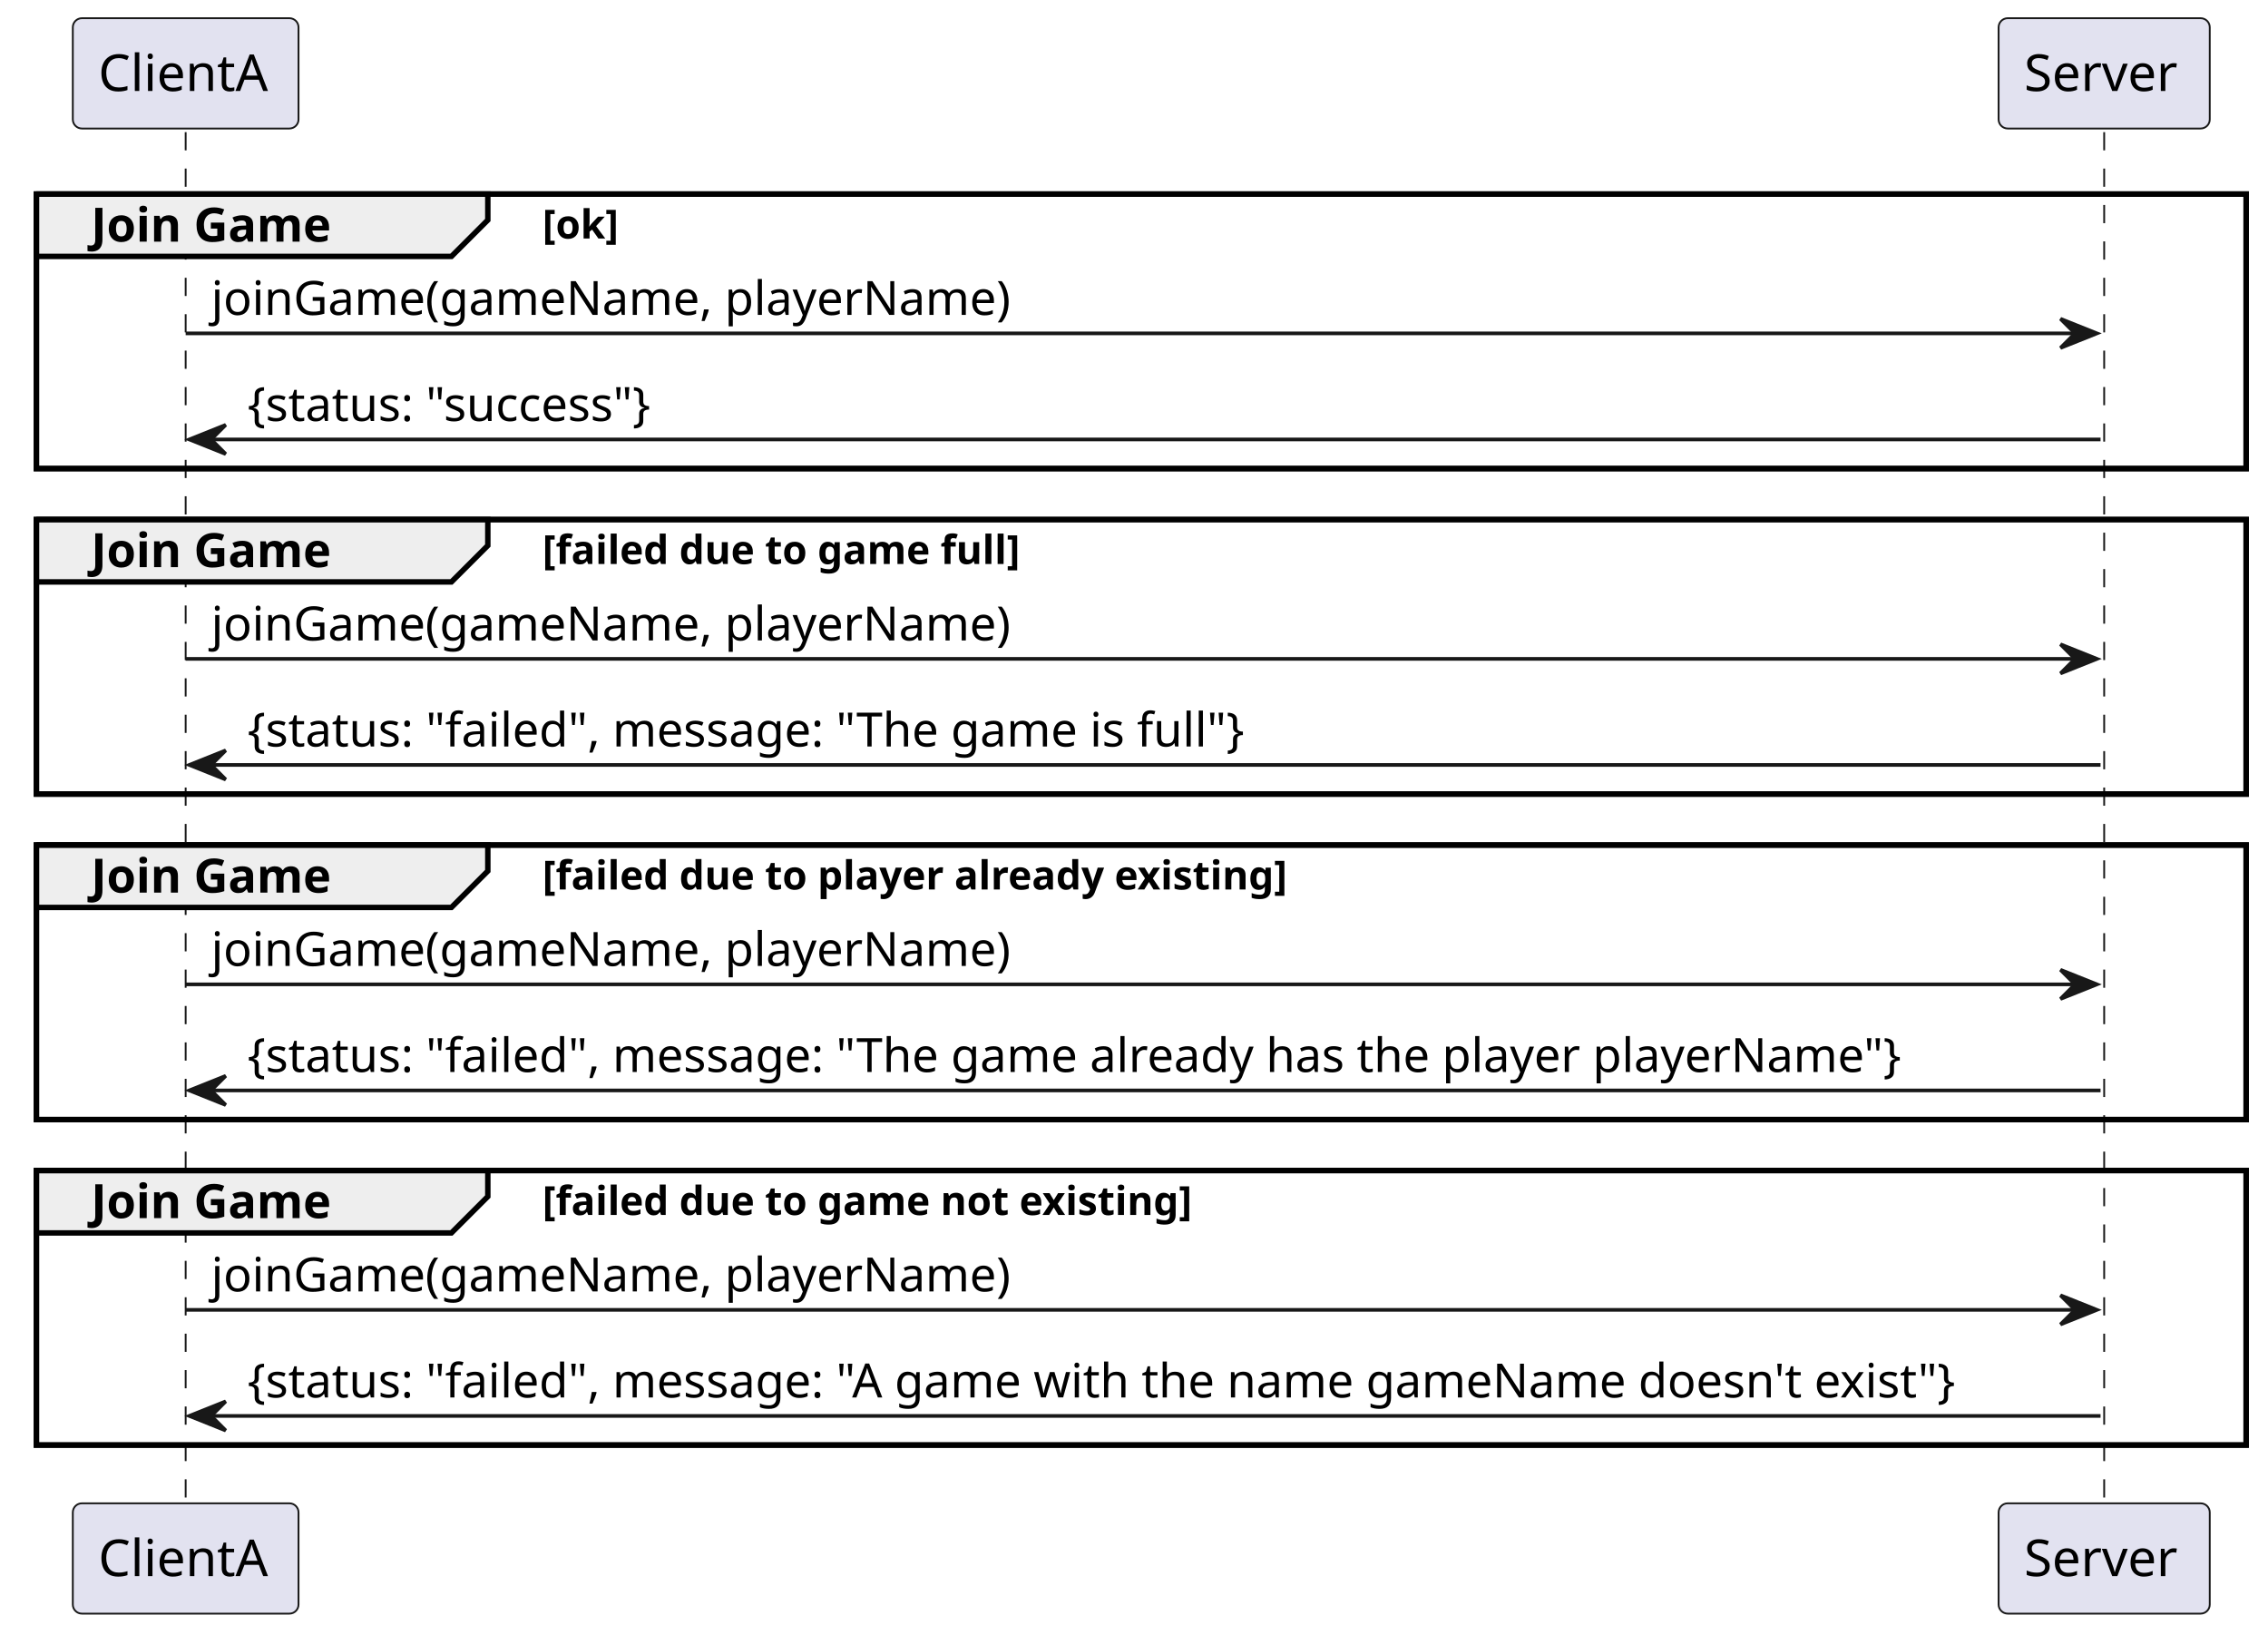
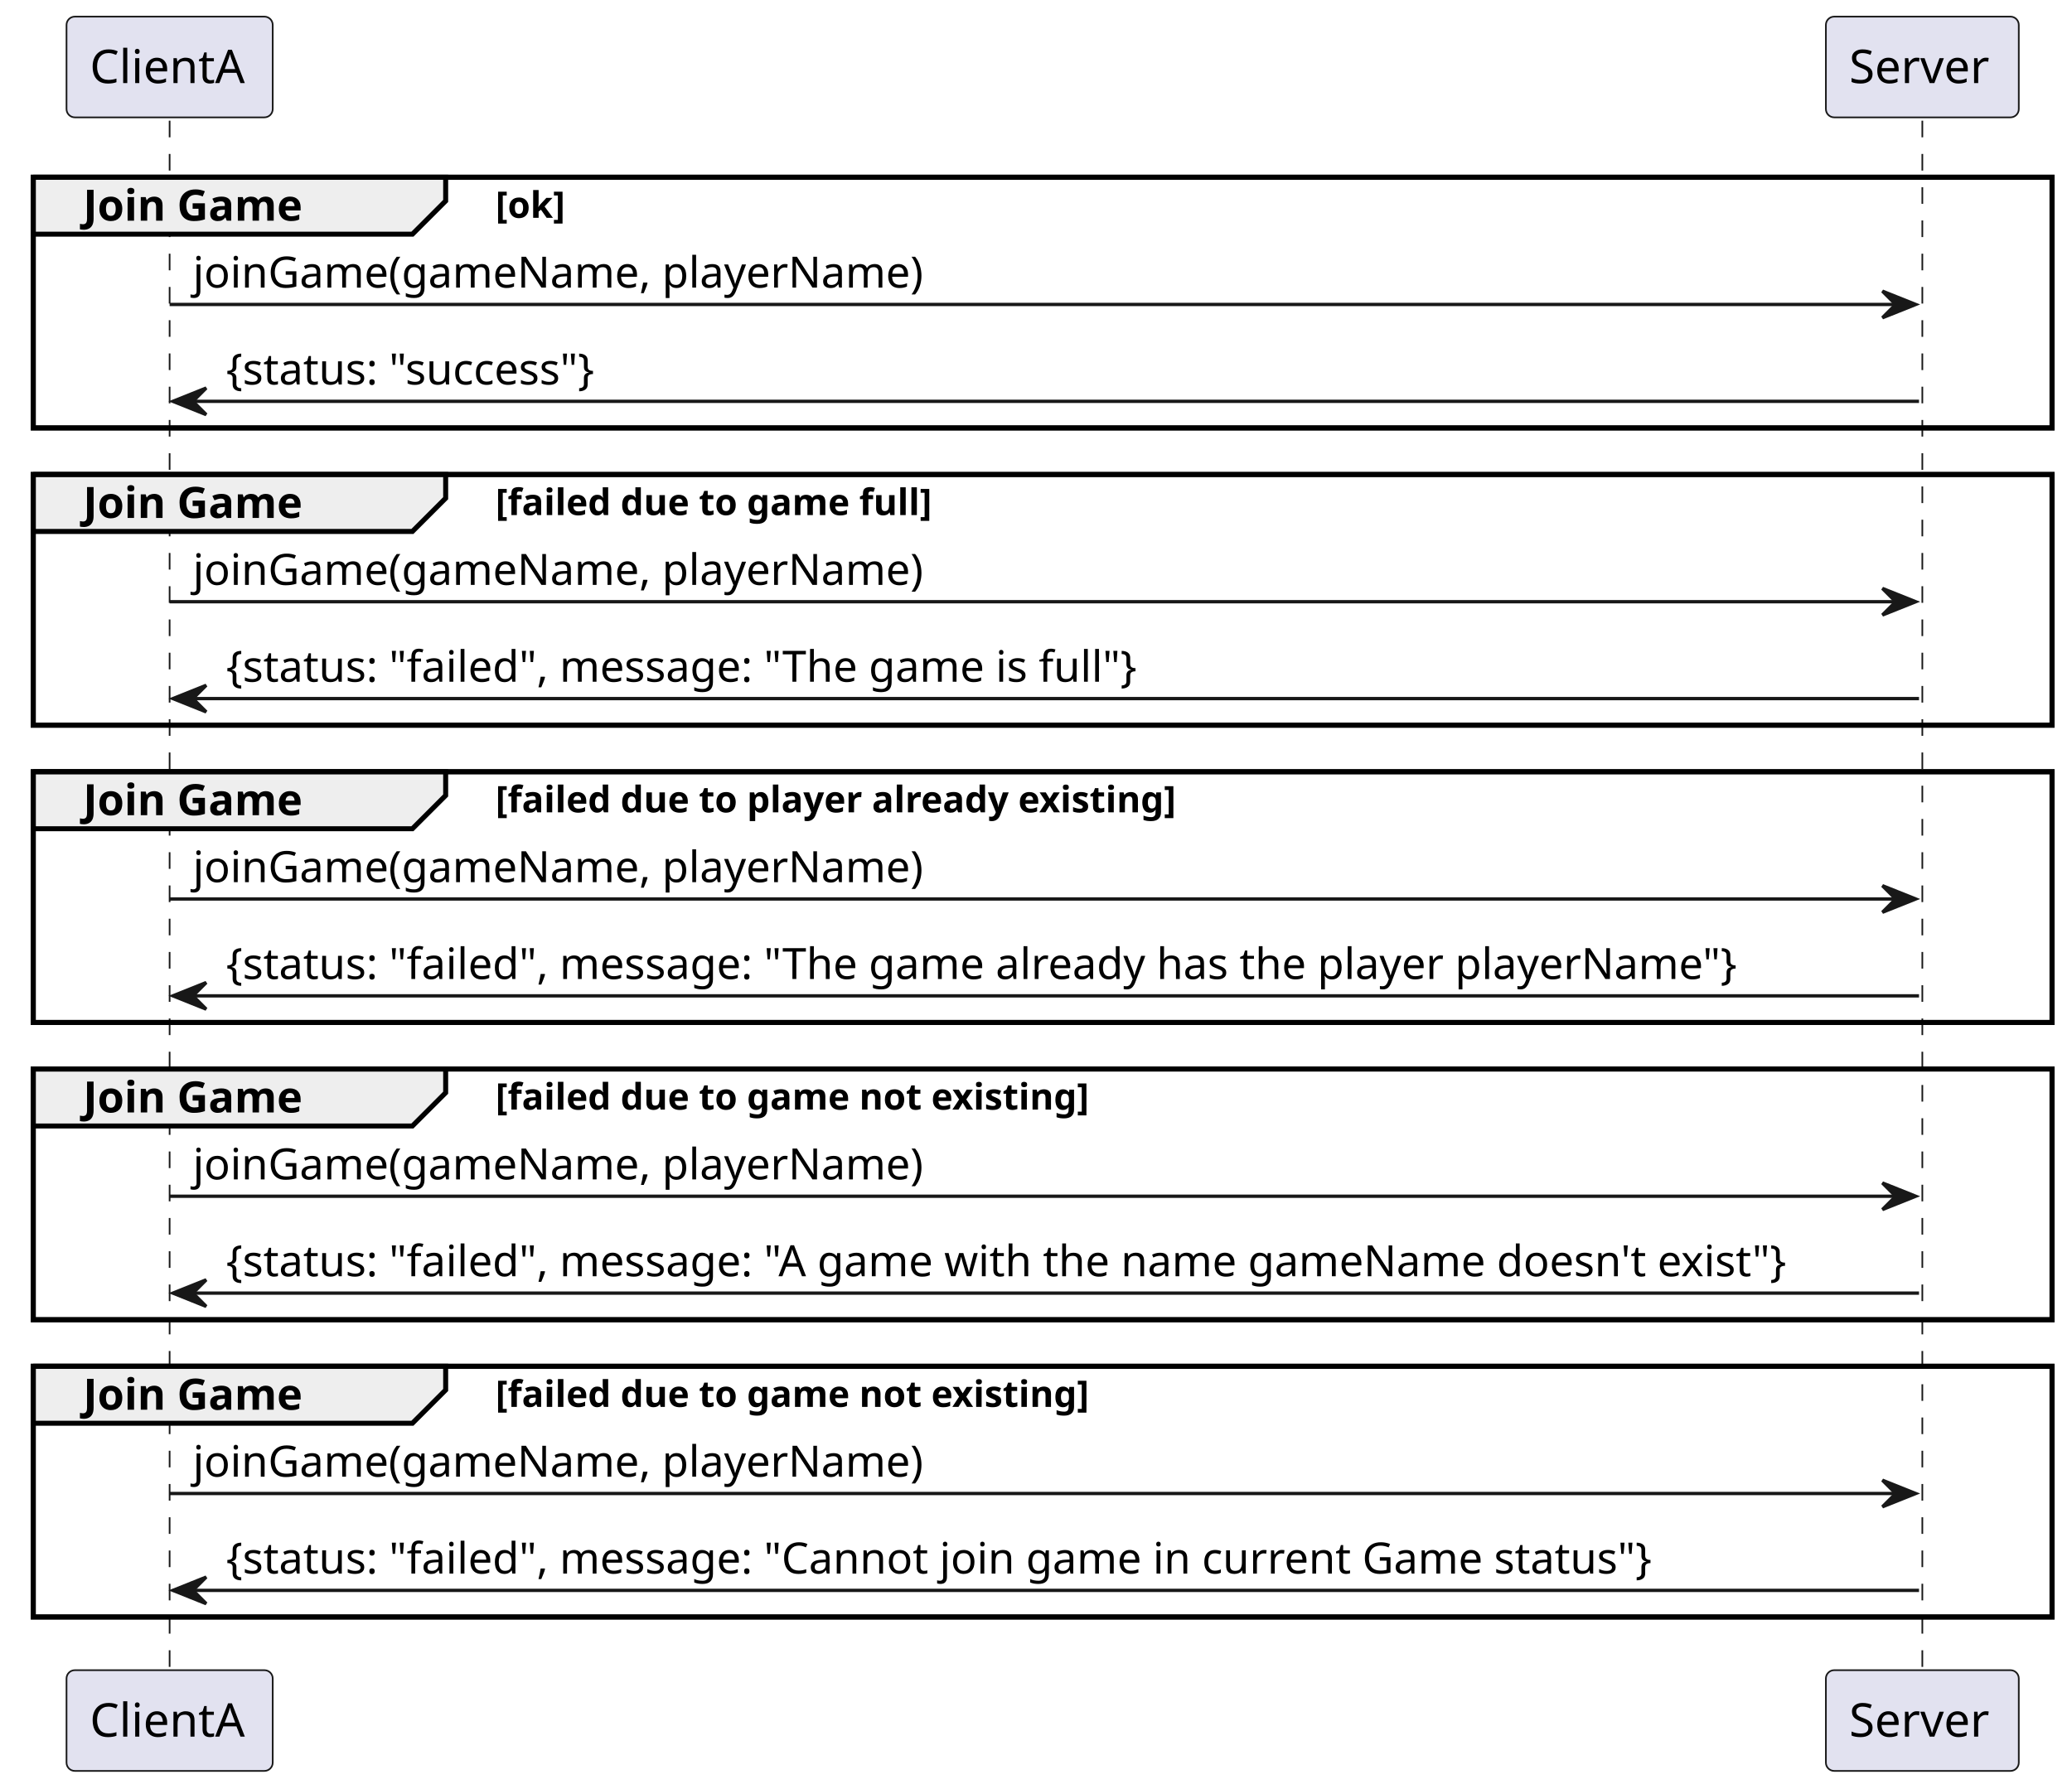
- <svg xmlns="http://www.w3.org/2000/svg" contentStyleType="text/css" height="449px" preserveAspectRatio="none" style="width:623px;height:449px;background:#FFFFFF;" version="1.1" viewBox="0 0 623 449" width="623px" zoomAndPan="magnify">
+ <svg xmlns="http://www.w3.org/2000/svg" contentStyleType="text/css" height="538px" preserveAspectRatio="none" style="width:623px;height:538px;background:#FFFFFF;" version="1.1" viewBox="0 0 623 538" width="623px" zoomAndPan="magnify">
  <defs />
  <g>
    <rect fill="none" height="75.398" style="stroke:#000000;stroke-width:1.5;" width="607" x="10" y="53.297" />
    <rect fill="none" height="75.398" style="stroke:#000000;stroke-width:1.5;" width="607" x="10" y="142.695" />
    <rect fill="none" height="75.398" style="stroke:#000000;stroke-width:1.5;" width="607" x="10" y="232.094" />
    <rect fill="none" height="75.398" style="stroke:#000000;stroke-width:1.5;" width="607" x="10" y="321.492" />
-     <line style="stroke:#181818;stroke-width:0.5;stroke-dasharray:5.0,5.0;" x1="51" x2="51" y1="36.297" y2="413.891" />
-     <line style="stroke:#181818;stroke-width:0.5;stroke-dasharray:5.0,5.0;" x1="578" x2="578" y1="36.297" y2="413.891" />
+     <rect fill="none" height="75.398" style="stroke:#000000;stroke-width:1.5;" width="607" x="10" y="410.891" />
+     <line style="stroke:#181818;stroke-width:0.5;stroke-dasharray:5.0,5.0;" x1="51" x2="51" y1="36.297" y2="503.289" />
+     <line style="stroke:#181818;stroke-width:0.5;stroke-dasharray:5.0,5.0;" x1="578" x2="578" y1="36.297" y2="503.289" />
    <rect fill="#E2E2F0" height="30.297" rx="2.5" ry="2.5" style="stroke:#181818;stroke-width:0.5;" width="62" x="20" y="5" />
    <text fill="#000000" font-family="sans-serif" font-size="14" lengthAdjust="spacing" textLength="48" x="27" y="24.995">ClientA</text>
-     <rect fill="#E2E2F0" height="30.297" rx="2.5" ry="2.5" style="stroke:#181818;stroke-width:0.5;" width="62" x="20" y="412.891" />
-     <text fill="#000000" font-family="sans-serif" font-size="14" lengthAdjust="spacing" textLength="48" x="27" y="432.886">ClientA</text>
+     <rect fill="#E2E2F0" height="30.297" rx="2.5" ry="2.5" style="stroke:#181818;stroke-width:0.5;" width="62" x="20" y="502.289" />
+     <text fill="#000000" font-family="sans-serif" font-size="14" lengthAdjust="spacing" textLength="48" x="27" y="522.284">ClientA</text>
    <rect fill="#E2E2F0" height="30.297" rx="2.5" ry="2.5" style="stroke:#181818;stroke-width:0.5;" width="58" x="549" y="5" />
    <text fill="#000000" font-family="sans-serif" font-size="14" lengthAdjust="spacing" textLength="44" x="556" y="24.995">Server</text>
-     <rect fill="#E2E2F0" height="30.297" rx="2.5" ry="2.5" style="stroke:#181818;stroke-width:0.5;" width="58" x="549" y="412.891" />
-     <text fill="#000000" font-family="sans-serif" font-size="14" lengthAdjust="spacing" textLength="44" x="556" y="432.886">Server</text>
+     <rect fill="#E2E2F0" height="30.297" rx="2.5" ry="2.5" style="stroke:#181818;stroke-width:0.5;" width="58" x="549" y="502.289" />
+     <text fill="#000000" font-family="sans-serif" font-size="14" lengthAdjust="spacing" textLength="44" x="556" y="522.284">Server</text>
    <path d="M10,53.297 L134,53.297 L134,60.43 L124,70.43 L10,70.43 L10,53.297 " fill="#EEEEEE" style="stroke:#000000;stroke-width:1.5;" />
    <rect fill="none" height="75.398" style="stroke:#000000;stroke-width:1.5;" width="607" x="10" y="53.297" />
    <text fill="#000000" font-family="sans-serif" font-size="13" font-weight="bold" lengthAdjust="spacing" textLength="74" x="25" y="66.364">Join Game</text>
    <text fill="#000000" font-family="sans-serif" font-size="11" font-weight="bold" lengthAdjust="spacing" textLength="25" x="149" y="65.507">[ok]</text>
    <polygon fill="#181818" points="566,87.562,576,91.562,566,95.562,570,91.562" style="stroke:#181818;stroke-width:1.0;" />
    <line style="stroke:#181818;stroke-width:1.0;" x1="51" x2="572" y1="91.562" y2="91.562" />
    <text fill="#000000" font-family="sans-serif" font-size="13" lengthAdjust="spacing" textLength="233" x="58" y="86.497">joinGame(gameName, playerName)</text>
    <polygon fill="#181818" points="62,116.695,52,120.695,62,124.695,58,120.695" style="stroke:#181818;stroke-width:1.0;" />
    <line style="stroke:#181818;stroke-width:1.0;" x1="56" x2="577" y1="120.695" y2="120.695" />
    <text fill="#000000" font-family="sans-serif" font-size="13" lengthAdjust="spacing" textLength="125" x="68" y="115.629">{status: "success"}</text>
    <path d="M10,142.695 L134,142.695 L134,149.828 L124,159.828 L10,159.828 L10,142.695 " fill="#EEEEEE" style="stroke:#000000;stroke-width:1.5;" />
    <rect fill="none" height="75.398" style="stroke:#000000;stroke-width:1.5;" width="607" x="10" y="142.695" />
    <text fill="#000000" font-family="sans-serif" font-size="13" font-weight="bold" lengthAdjust="spacing" textLength="74" x="25" y="155.762">Join Game</text>
    <text fill="#000000" font-family="sans-serif" font-size="11" font-weight="bold" lengthAdjust="spacing" textLength="156" x="149" y="154.906">[failed due to game full]</text>
    <polygon fill="#181818" points="566,176.961,576,180.961,566,184.961,570,180.961" style="stroke:#181818;stroke-width:1.0;" />
    <line style="stroke:#181818;stroke-width:1.0;" x1="51" x2="572" y1="180.961" y2="180.961" />
    <text fill="#000000" font-family="sans-serif" font-size="13" lengthAdjust="spacing" textLength="233" x="58" y="175.895">joinGame(gameName, playerName)</text>
    <polygon fill="#181818" points="62,206.094,52,210.094,62,214.094,58,210.094" style="stroke:#181818;stroke-width:1.0;" />
    <line style="stroke:#181818;stroke-width:1.0;" x1="56" x2="577" y1="210.094" y2="210.094" />
    <text fill="#000000" font-family="sans-serif" font-size="13" lengthAdjust="spacing" textLength="293" x="68" y="205.028">{status: "failed", message: "The game is full"}</text>
    <path d="M10,232.094 L134,232.094 L134,239.227 L124,249.227 L10,249.227 L10,232.094 " fill="#EEEEEE" style="stroke:#000000;stroke-width:1.5;" />
    <rect fill="none" height="75.398" style="stroke:#000000;stroke-width:1.5;" width="607" x="10" y="232.094" />
    <text fill="#000000" font-family="sans-serif" font-size="13" font-weight="bold" lengthAdjust="spacing" textLength="74" x="25" y="245.161">Join Game</text>
    <text fill="#000000" font-family="sans-serif" font-size="11" font-weight="bold" lengthAdjust="spacing" textLength="243" x="149" y="244.304">[failed due to player already existing]</text>
    <polygon fill="#181818" points="566,266.359,576,270.359,566,274.359,570,270.359" style="stroke:#181818;stroke-width:1.0;" />
    <line style="stroke:#181818;stroke-width:1.0;" x1="51" x2="572" y1="270.359" y2="270.359" />
    <text fill="#000000" font-family="sans-serif" font-size="13" lengthAdjust="spacing" textLength="233" x="58" y="265.293">joinGame(gameName, playerName)</text>
    <polygon fill="#181818" points="62,295.492,52,299.492,62,303.492,58,299.492" style="stroke:#181818;stroke-width:1.0;" />
    <line style="stroke:#181818;stroke-width:1.0;" x1="56" x2="577" y1="299.492" y2="299.492" />
    <text fill="#000000" font-family="sans-serif" font-size="13" lengthAdjust="spacing" textLength="485" x="68" y="294.426">{status: "failed", message: "The game already has the player playerName"}</text>
    <path d="M10,321.492 L134,321.492 L134,328.625 L124,338.625 L10,338.625 L10,321.492 " fill="#EEEEEE" style="stroke:#000000;stroke-width:1.5;" />
    <rect fill="none" height="75.398" style="stroke:#000000;stroke-width:1.5;" width="607" x="10" y="321.492" />
    <text fill="#000000" font-family="sans-serif" font-size="13" font-weight="bold" lengthAdjust="spacing" textLength="74" x="25" y="334.559">Join Game</text>
    <text fill="#000000" font-family="sans-serif" font-size="11" font-weight="bold" lengthAdjust="spacing" textLength="211" x="149" y="333.703">[failed due to game not existing]</text>
    <polygon fill="#181818" points="566,355.758,576,359.758,566,363.758,570,359.758" style="stroke:#181818;stroke-width:1.0;" />
    <line style="stroke:#181818;stroke-width:1.0;" x1="51" x2="572" y1="359.758" y2="359.758" />
    <text fill="#000000" font-family="sans-serif" font-size="13" lengthAdjust="spacing" textLength="233" x="58" y="354.692">joinGame(gameName, playerName)</text>
    <polygon fill="#181818" points="62,384.891,52,388.891,62,392.891,58,388.891" style="stroke:#181818;stroke-width:1.0;" />
    <line style="stroke:#181818;stroke-width:1.0;" x1="56" x2="577" y1="388.891" y2="388.891" />
    <text fill="#000000" font-family="sans-serif" font-size="13" lengthAdjust="spacing" textLength="503" x="68" y="383.825">{status: "failed", message: "A game with the name gameName doesn't exist"}</text>
+     <path d="M10,410.891 L134,410.891 L134,418.023 L124,428.023 L10,428.023 L10,410.891 " fill="#EEEEEE" style="stroke:#000000;stroke-width:1.5;" />
+     <rect fill="none" height="75.398" style="stroke:#000000;stroke-width:1.5;" width="607" x="10" y="410.891" />
+     <text fill="#000000" font-family="sans-serif" font-size="13" font-weight="bold" lengthAdjust="spacing" textLength="74" x="25" y="423.957">Join Game</text>
+     <text fill="#000000" font-family="sans-serif" font-size="11" font-weight="bold" lengthAdjust="spacing" textLength="211" x="149" y="423.101">[failed due to game not existing]</text>
+     <polygon fill="#181818" points="566,445.156,576,449.156,566,453.156,570,449.156" style="stroke:#181818;stroke-width:1.0;" />
+     <line style="stroke:#181818;stroke-width:1.0;" x1="51" x2="572" y1="449.156" y2="449.156" />
+     <text fill="#000000" font-family="sans-serif" font-size="13" lengthAdjust="spacing" textLength="233" x="58" y="444.09">joinGame(gameName, playerName)</text>
+     <polygon fill="#181818" points="62,474.289,52,478.289,62,482.289,58,478.289" style="stroke:#181818;stroke-width:1.0;" />
+     <line style="stroke:#181818;stroke-width:1.0;" x1="56" x2="577" y1="478.289" y2="478.289" />
+     <text fill="#000000" font-family="sans-serif" font-size="13" lengthAdjust="spacing" textLength="458" x="68" y="473.223">{status: "failed", message: "Cannot join game in current Game status"}</text>
  </g>
</svg>
